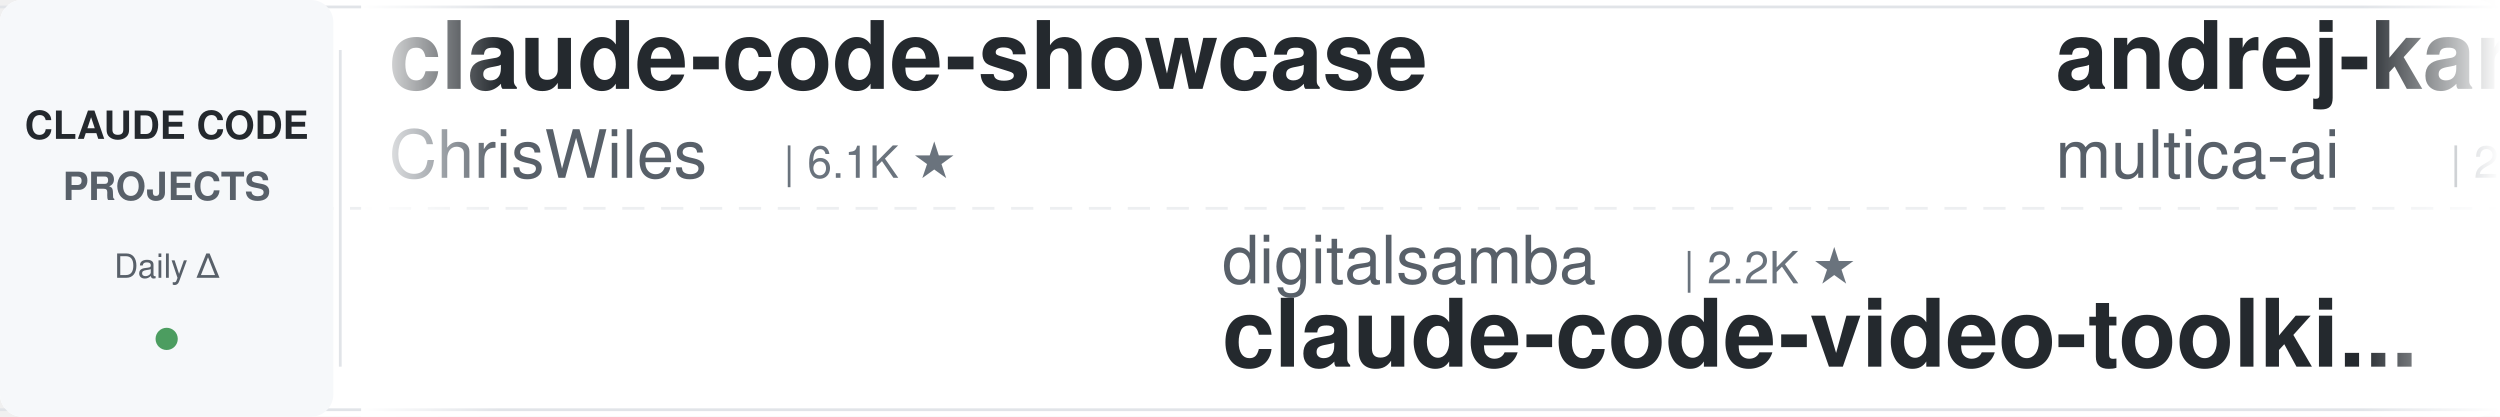
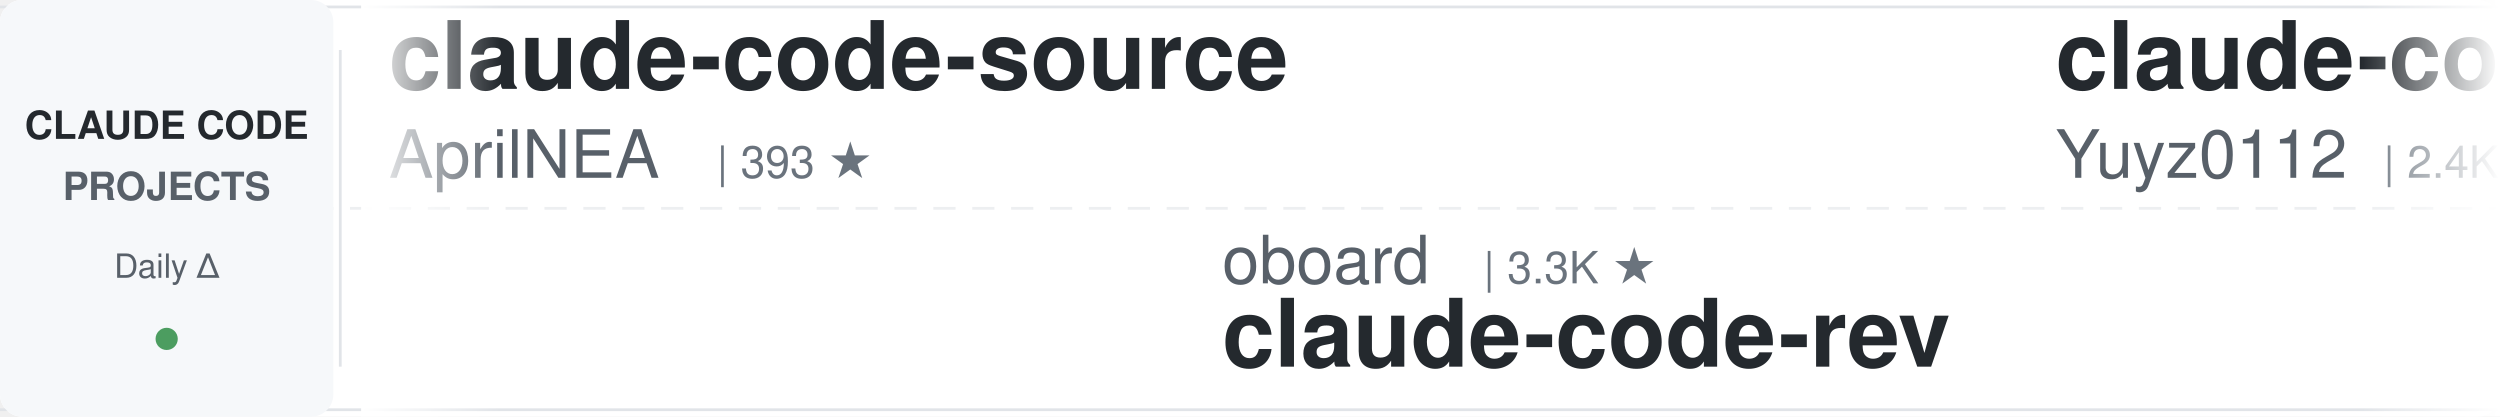
<svg xmlns="http://www.w3.org/2000/svg" width="900" height="150">
  <defs>
    <linearGradient id="leftFade" x1="0%" y1="0%" x2="100%" y2="0%">
      <stop offset="0%" style="stop-color:#ffffff;stop-opacity:1" />
      <stop offset="100%" style="stop-color:#ffffff;stop-opacity:0" />
    </linearGradient>
    <linearGradient id="rightFade" x1="0%" y1="0%" x2="100%" y2="0%">
      <stop offset="0%" style="stop-color:#ffffff;stop-opacity:0" />
      <stop offset="100%" style="stop-color:#ffffff;stop-opacity:1" />
    </linearGradient>
  </defs>
  <rect width="900" height="150" fill="#ffffff" rx="8" />
  <rect x="0" y="2" width="900" height="1" fill="#e1e4e8" />
  <rect x="0" y="147" width="900" height="1" fill="#e1e4e8" />
  <line x1="0" y1="75" x2="900" y2="75" stroke="#e1e4e8" stroke-width="1" stroke-dasharray="8 6" opacity="0.6" />
  <rect x="0" y="0" width="120" height="150" fill="#f6f8fa" rx="8" />
  <text x="60" y="50" font-family="-apple-system, BlinkMacSystemFont, 'Segoe UI', Helvetica, Arial, sans-serif" font-size="14" font-weight="600" fill="#24292e" text-anchor="middle">CLAUDE CODE</text>
  <text x="60" y="72" font-family="-apple-system, BlinkMacSystemFont, 'Segoe UI', Helvetica, Arial, sans-serif" font-size="14" font-weight="600" fill="#586069" text-anchor="middle">PROJECTS</text>
  <text x="60" y="100" font-family="-apple-system, BlinkMacSystemFont, 'Segoe UI', Helvetica, Arial, sans-serif" font-size="12" font-weight="500" fill="#586069" text-anchor="middle">Daily Δ</text>
  <circle cx="60" cy="122" r="4" fill="#22863a" opacity="0.8" />
  <rect x="122" y="18" width="1" height="114" fill="#e1e4e8" />
  <clipPath id="tickerClip">
    <rect x="130" y="0" width="770" height="150" />
  </clipPath>
  <g clip-path="url(#tickerClip)">
    <g id="tickerItems">
      <animateTransform attributeName="transform" attributeType="XML" type="translate" from="0 0" to="-3000 0" dur="54s" repeatCount="indefinite" />
      <g transform="translate(0, 0)">
-         <text x="140" y="32" font-family="-apple-system, BlinkMacSystemFont, 'Segoe UI', Helvetica, Arial, sans-serif" font-size="34" font-weight="600" fill="#24292e">claude-code-showcase</text>
-         <text x="140" y="64" font-family="-apple-system, BlinkMacSystemFont, 'Segoe UI', Helvetica, Arial, sans-serif" font-size="24" font-weight="400" fill="#586069">ChrisWiles</text>
-         <text x="282" y="64" font-family="-apple-system, BlinkMacSystemFont, 'Segoe UI', Helvetica, Arial, sans-serif" font-size="16" font-weight="500" fill="#6a737d">| 6.1K ★</text>
+         <text x="140" y="32" font-family="-apple-system, BlinkMacSystemFont, 'Segoe UI', Helvetica, Arial, sans-serif" font-size="34" font-weight="600" fill="#24292e">claude-code-source</text>
+         <text x="140" y="64" font-family="-apple-system, BlinkMacSystemFont, 'Segoe UI', Helvetica, Arial, sans-serif" font-size="24" font-weight="400" fill="#586069">AprilNEA</text>
+         <text x="258" y="64" font-family="-apple-system, BlinkMacSystemFont, 'Segoe UI', Helvetica, Arial, sans-serif" font-size="16" font-weight="500" fill="#6a737d">| 393 ★</text>
      </g>
      <g transform="translate(300, 0)">
-         <text x="140" y="102" font-family="-apple-system, BlinkMacSystemFont, 'Segoe UI', Helvetica, Arial, sans-serif" font-size="24" font-weight="400" fill="#586069">digitalsamba</text>
-         <text x="306" y="102" font-family="-apple-system, BlinkMacSystemFont, 'Segoe UI', Helvetica, Arial, sans-serif" font-size="16" font-weight="500" fill="#6a737d">| 2.2K ★</text>
-         <text x="140" y="132" font-family="-apple-system, BlinkMacSystemFont, 'Segoe UI', Helvetica, Arial, sans-serif" font-size="34" font-weight="600" fill="#24292e">claude-code-video-toolki...</text>
+         <text x="140" y="102" font-family="-apple-system, BlinkMacSystemFont, 'Segoe UI', Helvetica, Arial, sans-serif" font-size="24" font-weight="400" fill="#586069">oboard</text>
+         <text x="234" y="102" font-family="-apple-system, BlinkMacSystemFont, 'Segoe UI', Helvetica, Arial, sans-serif" font-size="16" font-weight="500" fill="#6a737d">| 3.3K ★</text>
+         <text x="140" y="132" font-family="-apple-system, BlinkMacSystemFont, 'Segoe UI', Helvetica, Arial, sans-serif" font-size="34" font-weight="600" fill="#24292e">claude-code-rev</text>
      </g>
      <g transform="translate(600, 0)">
-         <text x="140" y="32" font-family="-apple-system, BlinkMacSystemFont, 'Segoe UI', Helvetica, Arial, sans-serif" font-size="34" font-weight="600" fill="#24292e">andrej-karpathy-skills</text>
-         <text x="140" y="64" font-family="-apple-system, BlinkMacSystemFont, 'Segoe UI', Helvetica, Arial, sans-serif" font-size="24" font-weight="400" fill="#586069">multica-ai</text>
-         <text x="282" y="64" font-family="-apple-system, BlinkMacSystemFont, 'Segoe UI', Helvetica, Arial, sans-serif" font-size="16" font-weight="500" fill="#6a737d">| 217.0K ★</text>
+         <text x="140" y="32" font-family="-apple-system, BlinkMacSystemFont, 'Segoe UI', Helvetica, Arial, sans-serif" font-size="34" font-weight="600" fill="#24292e">claude-code-reverse</text>
+         <text x="140" y="64" font-family="-apple-system, BlinkMacSystemFont, 'Segoe UI', Helvetica, Arial, sans-serif" font-size="24" font-weight="400" fill="#586069">Yuyz0112</text>
+         <text x="258" y="64" font-family="-apple-system, BlinkMacSystemFont, 'Segoe UI', Helvetica, Arial, sans-serif" font-size="16" font-weight="500" fill="#6a737d">| 2.4K ★</text>
      </g>
      <g transform="translate(900, 0)">
-         <text x="140" y="102" font-family="-apple-system, BlinkMacSystemFont, 'Segoe UI', Helvetica, Arial, sans-serif" font-size="24" font-weight="400" fill="#586069">Windy3f3f3f3f</text>
-         <text x="318" y="102" font-family="-apple-system, BlinkMacSystemFont, 'Segoe UI', Helvetica, Arial, sans-serif" font-size="16" font-weight="500" fill="#6a737d">| 3.7K ★</text>
-         <text x="140" y="132" font-family="-apple-system, BlinkMacSystemFont, 'Segoe UI', Helvetica, Arial, sans-serif" font-size="34" font-weight="600" fill="#24292e">how-claude-code-works</text>
+         <text x="140" y="102" font-family="-apple-system, BlinkMacSystemFont, 'Segoe UI', Helvetica, Arial, sans-serif" font-size="24" font-weight="400" fill="#586069">Alishahryar1</text>
+         <text x="306" y="102" font-family="-apple-system, BlinkMacSystemFont, 'Segoe UI', Helvetica, Arial, sans-serif" font-size="16" font-weight="500" fill="#6a737d">| 56.7K ★</text>
+         <text x="140" y="132" font-family="-apple-system, BlinkMacSystemFont, 'Segoe UI', Helvetica, Arial, sans-serif" font-size="34" font-weight="600" fill="#24292e">free-claude-code</text>
      </g>
      <g transform="translate(1200, 0)">
-         <text x="140" y="32" font-family="-apple-system, BlinkMacSystemFont, 'Segoe UI', Helvetica, Arial, sans-serif" font-size="34" font-weight="600" fill="#24292e">claude-code-rust</text>
-         <text x="140" y="64" font-family="-apple-system, BlinkMacSystemFont, 'Segoe UI', Helvetica, Arial, sans-serif" font-size="24" font-weight="400" fill="#586069">lorryjovens-hub</text>
-         <text x="342" y="64" font-family="-apple-system, BlinkMacSystemFont, 'Segoe UI', Helvetica, Arial, sans-serif" font-size="16" font-weight="500" fill="#6a737d">| 1.7K ★</text>
+         <text x="140" y="32" font-family="-apple-system, BlinkMacSystemFont, 'Segoe UI', Helvetica, Arial, sans-serif" font-size="34" font-weight="600" fill="#24292e">claude-code-harness</text>
+         <text x="140" y="64" font-family="-apple-system, BlinkMacSystemFont, 'Segoe UI', Helvetica, Arial, sans-serif" font-size="24" font-weight="400" fill="#586069">Chachamaru127</text>
+         <text x="318" y="64" font-family="-apple-system, BlinkMacSystemFont, 'Segoe UI', Helvetica, Arial, sans-serif" font-size="16" font-weight="500" fill="#6a737d">| 3.1K ★</text>
      </g>
      <g transform="translate(1500, 0)">
-         <text x="140" y="102" font-family="-apple-system, BlinkMacSystemFont, 'Segoe UI', Helvetica, Arial, sans-serif" font-size="24" font-weight="400" fill="#586069">Cranot</text>
-         <text x="234" y="102" font-family="-apple-system, BlinkMacSystemFont, 'Segoe UI', Helvetica, Arial, sans-serif" font-size="16" font-weight="500" fill="#6a737d">| 2.9K ★</text>
-         <text x="140" y="132" font-family="-apple-system, BlinkMacSystemFont, 'Segoe UI', Helvetica, Arial, sans-serif" font-size="34" font-weight="600" fill="#24292e">claude-code-guide</text>
+         <text x="140" y="102" font-family="-apple-system, BlinkMacSystemFont, 'Segoe UI', Helvetica, Arial, sans-serif" font-size="24" font-weight="400" fill="#586069">WorldFlowAI</text>
+         <text x="294" y="102" font-family="-apple-system, BlinkMacSystemFont, 'Segoe UI', Helvetica, Arial, sans-serif" font-size="16" font-weight="500" fill="#6a737d">| 4.1K ★</text>
+         <text x="140" y="132" font-family="-apple-system, BlinkMacSystemFont, 'Segoe UI', Helvetica, Arial, sans-serif" font-size="34" font-weight="600" fill="#24292e">everything-claude-code</text>
      </g>
      <g transform="translate(1800, 0)">
-         <text x="140" y="32" font-family="-apple-system, BlinkMacSystemFont, 'Segoe UI', Helvetica, Arial, sans-serif" font-size="34" font-weight="600" fill="#24292e">sc-claude-code-files</text>
-         <text x="140" y="64" font-family="-apple-system, BlinkMacSystemFont, 'Segoe UI', Helvetica, Arial, sans-serif" font-size="24" font-weight="400" fill="#586069">https-deeplearning-ai</text>
-         <text x="414" y="64" font-family="-apple-system, BlinkMacSystemFont, 'Segoe UI', Helvetica, Arial, sans-serif" font-size="16" font-weight="500" fill="#6a737d">| 554 ★</text>
+         <text x="140" y="32" font-family="-apple-system, BlinkMacSystemFont, 'Segoe UI', Helvetica, Arial, sans-serif" font-size="34" font-weight="600" fill="#24292e">claude-code-system-promp...</text>
+         <text x="140" y="64" font-family="-apple-system, BlinkMacSystemFont, 'Segoe UI', Helvetica, Arial, sans-serif" font-size="24" font-weight="400" fill="#586069">Piebald-AI</text>
+         <text x="282" y="64" font-family="-apple-system, BlinkMacSystemFont, 'Segoe UI', Helvetica, Arial, sans-serif" font-size="16" font-weight="500" fill="#6a737d">| 12.8K ★</text>
      </g>
      <g transform="translate(2100, 0)">
-         <text x="140" y="102" font-family="-apple-system, BlinkMacSystemFont, 'Segoe UI', Helvetica, Arial, sans-serif" font-size="24" font-weight="400" fill="#586069">Windy3f3f3f3f</text>
-         <text x="318" y="102" font-family="-apple-system, BlinkMacSystemFont, 'Segoe UI', Helvetica, Arial, sans-serif" font-size="16" font-weight="500" fill="#6a737d">| 2.7K ★</text>
-         <text x="140" y="132" font-family="-apple-system, BlinkMacSystemFont, 'Segoe UI', Helvetica, Arial, sans-serif" font-size="34" font-weight="600" fill="#24292e">claude-code-from-scratch</text>
+         <text x="140" y="102" font-family="-apple-system, BlinkMacSystemFont, 'Segoe UI', Helvetica, Arial, sans-serif" font-size="24" font-weight="400" fill="#586069">krusemediallc</text>
+         <text x="318" y="102" font-family="-apple-system, BlinkMacSystemFont, 'Segoe UI', Helvetica, Arial, sans-serif" font-size="16" font-weight="500" fill="#6a737d">| 1.6K ★</text>
+         <text x="140" y="132" font-family="-apple-system, BlinkMacSystemFont, 'Segoe UI', Helvetica, Arial, sans-serif" font-size="34" font-weight="600" fill="#24292e">arcads-claude-code</text>
      </g>
      <g transform="translate(2400, 0)">
-         <text x="140" y="32" font-family="-apple-system, BlinkMacSystemFont, 'Segoe UI', Helvetica, Arial, sans-serif" font-size="34" font-weight="600" fill="#24292e">claude-code-hub</text>
-         <text x="140" y="64" font-family="-apple-system, BlinkMacSystemFont, 'Segoe UI', Helvetica, Arial, sans-serif" font-size="24" font-weight="400" fill="#586069">ding113</text>
-         <text x="246" y="64" font-family="-apple-system, BlinkMacSystemFont, 'Segoe UI', Helvetica, Arial, sans-serif" font-size="16" font-weight="500" fill="#6a737d">| 3.4K ★</text>
+         <text x="140" y="32" font-family="-apple-system, BlinkMacSystemFont, 'Segoe UI', Helvetica, Arial, sans-serif" font-size="34" font-weight="600" fill="#24292e">claude-code-ultimate-gui...</text>
+         <text x="140" y="64" font-family="-apple-system, BlinkMacSystemFont, 'Segoe UI', Helvetica, Arial, sans-serif" font-size="24" font-weight="400" fill="#586069">FlorianBruniaux</text>
+         <text x="342" y="64" font-family="-apple-system, BlinkMacSystemFont, 'Segoe UI', Helvetica, Arial, sans-serif" font-size="16" font-weight="500" fill="#6a737d">| 6.1K ★</text>
      </g>
      <g transform="translate(2700, 0)">
-         <text x="140" y="102" font-family="-apple-system, BlinkMacSystemFont, 'Segoe UI', Helvetica, Arial, sans-serif" font-size="24" font-weight="400" fill="#586069">huangserva</text>
-         <text x="282" y="102" font-family="-apple-system, BlinkMacSystemFont, 'Segoe UI', Helvetica, Arial, sans-serif" font-size="16" font-weight="500" fill="#6a737d">| 630 ★</text>
-         <text x="140" y="132" font-family="-apple-system, BlinkMacSystemFont, 'Segoe UI', Helvetica, Arial, sans-serif" font-size="34" font-weight="600" fill="#24292e">claude-code-cli</text>
+         <text x="140" y="102" font-family="-apple-system, BlinkMacSystemFont, 'Segoe UI', Helvetica, Arial, sans-serif" font-size="24" font-weight="400" fill="#586069">frankbria</text>
+         <text x="270" y="102" font-family="-apple-system, BlinkMacSystemFont, 'Segoe UI', Helvetica, Arial, sans-serif" font-size="16" font-weight="500" fill="#6a737d">| 9.7K ★</text>
+         <text x="140" y="132" font-family="-apple-system, BlinkMacSystemFont, 'Segoe UI', Helvetica, Arial, sans-serif" font-size="34" font-weight="600" fill="#24292e">ralph-claude-code</text>
      </g>
      <g transform="translate(3000, 0)">
-         <text x="140" y="32" font-family="-apple-system, BlinkMacSystemFont, 'Segoe UI', Helvetica, Arial, sans-serif" font-size="34" font-weight="600" fill="#24292e">claude-code-showcase</text>
-         <text x="140" y="64" font-family="-apple-system, BlinkMacSystemFont, 'Segoe UI', Helvetica, Arial, sans-serif" font-size="24" font-weight="400" fill="#586069">ChrisWiles</text>
-         <text x="282" y="64" font-family="-apple-system, BlinkMacSystemFont, 'Segoe UI', Helvetica, Arial, sans-serif" font-size="16" font-weight="500" fill="#6a737d">| 6.1K ★</text>
+         <text x="140" y="32" font-family="-apple-system, BlinkMacSystemFont, 'Segoe UI', Helvetica, Arial, sans-serif" font-size="34" font-weight="600" fill="#24292e">claude-code-source</text>
+         <text x="140" y="64" font-family="-apple-system, BlinkMacSystemFont, 'Segoe UI', Helvetica, Arial, sans-serif" font-size="24" font-weight="400" fill="#586069">AprilNEA</text>
+         <text x="258" y="64" font-family="-apple-system, BlinkMacSystemFont, 'Segoe UI', Helvetica, Arial, sans-serif" font-size="16" font-weight="500" fill="#6a737d">| 393 ★</text>
      </g>
      <g transform="translate(3300, 0)">
-         <text x="140" y="102" font-family="-apple-system, BlinkMacSystemFont, 'Segoe UI', Helvetica, Arial, sans-serif" font-size="24" font-weight="400" fill="#586069">digitalsamba</text>
-         <text x="306" y="102" font-family="-apple-system, BlinkMacSystemFont, 'Segoe UI', Helvetica, Arial, sans-serif" font-size="16" font-weight="500" fill="#6a737d">| 2.2K ★</text>
-         <text x="140" y="132" font-family="-apple-system, BlinkMacSystemFont, 'Segoe UI', Helvetica, Arial, sans-serif" font-size="34" font-weight="600" fill="#24292e">claude-code-video-toolki...</text>
+         <text x="140" y="102" font-family="-apple-system, BlinkMacSystemFont, 'Segoe UI', Helvetica, Arial, sans-serif" font-size="24" font-weight="400" fill="#586069">oboard</text>
+         <text x="234" y="102" font-family="-apple-system, BlinkMacSystemFont, 'Segoe UI', Helvetica, Arial, sans-serif" font-size="16" font-weight="500" fill="#6a737d">| 3.3K ★</text>
+         <text x="140" y="132" font-family="-apple-system, BlinkMacSystemFont, 'Segoe UI', Helvetica, Arial, sans-serif" font-size="34" font-weight="600" fill="#24292e">claude-code-rev</text>
      </g>
      <g transform="translate(3600, 0)">
-         <text x="140" y="32" font-family="-apple-system, BlinkMacSystemFont, 'Segoe UI', Helvetica, Arial, sans-serif" font-size="34" font-weight="600" fill="#24292e">andrej-karpathy-skills</text>
-         <text x="140" y="64" font-family="-apple-system, BlinkMacSystemFont, 'Segoe UI', Helvetica, Arial, sans-serif" font-size="24" font-weight="400" fill="#586069">multica-ai</text>
-         <text x="282" y="64" font-family="-apple-system, BlinkMacSystemFont, 'Segoe UI', Helvetica, Arial, sans-serif" font-size="16" font-weight="500" fill="#6a737d">| 217.0K ★</text>
+         <text x="140" y="32" font-family="-apple-system, BlinkMacSystemFont, 'Segoe UI', Helvetica, Arial, sans-serif" font-size="34" font-weight="600" fill="#24292e">claude-code-reverse</text>
+         <text x="140" y="64" font-family="-apple-system, BlinkMacSystemFont, 'Segoe UI', Helvetica, Arial, sans-serif" font-size="24" font-weight="400" fill="#586069">Yuyz0112</text>
+         <text x="258" y="64" font-family="-apple-system, BlinkMacSystemFont, 'Segoe UI', Helvetica, Arial, sans-serif" font-size="16" font-weight="500" fill="#6a737d">| 2.4K ★</text>
      </g>
      <g transform="translate(3900, 0)">
-         <text x="140" y="102" font-family="-apple-system, BlinkMacSystemFont, 'Segoe UI', Helvetica, Arial, sans-serif" font-size="24" font-weight="400" fill="#586069">Windy3f3f3f3f</text>
-         <text x="318" y="102" font-family="-apple-system, BlinkMacSystemFont, 'Segoe UI', Helvetica, Arial, sans-serif" font-size="16" font-weight="500" fill="#6a737d">| 3.7K ★</text>
-         <text x="140" y="132" font-family="-apple-system, BlinkMacSystemFont, 'Segoe UI', Helvetica, Arial, sans-serif" font-size="34" font-weight="600" fill="#24292e">how-claude-code-works</text>
+         <text x="140" y="102" font-family="-apple-system, BlinkMacSystemFont, 'Segoe UI', Helvetica, Arial, sans-serif" font-size="24" font-weight="400" fill="#586069">Alishahryar1</text>
+         <text x="306" y="102" font-family="-apple-system, BlinkMacSystemFont, 'Segoe UI', Helvetica, Arial, sans-serif" font-size="16" font-weight="500" fill="#6a737d">| 56.7K ★</text>
+         <text x="140" y="132" font-family="-apple-system, BlinkMacSystemFont, 'Segoe UI', Helvetica, Arial, sans-serif" font-size="34" font-weight="600" fill="#24292e">free-claude-code</text>
      </g>
    </g>
  </g>
  <rect x="130" y="0" width="50" height="150" fill="url(#leftFade)" />
  <rect x="850" y="0" width="50" height="150" fill="url(#rightFade)" />
</svg>
